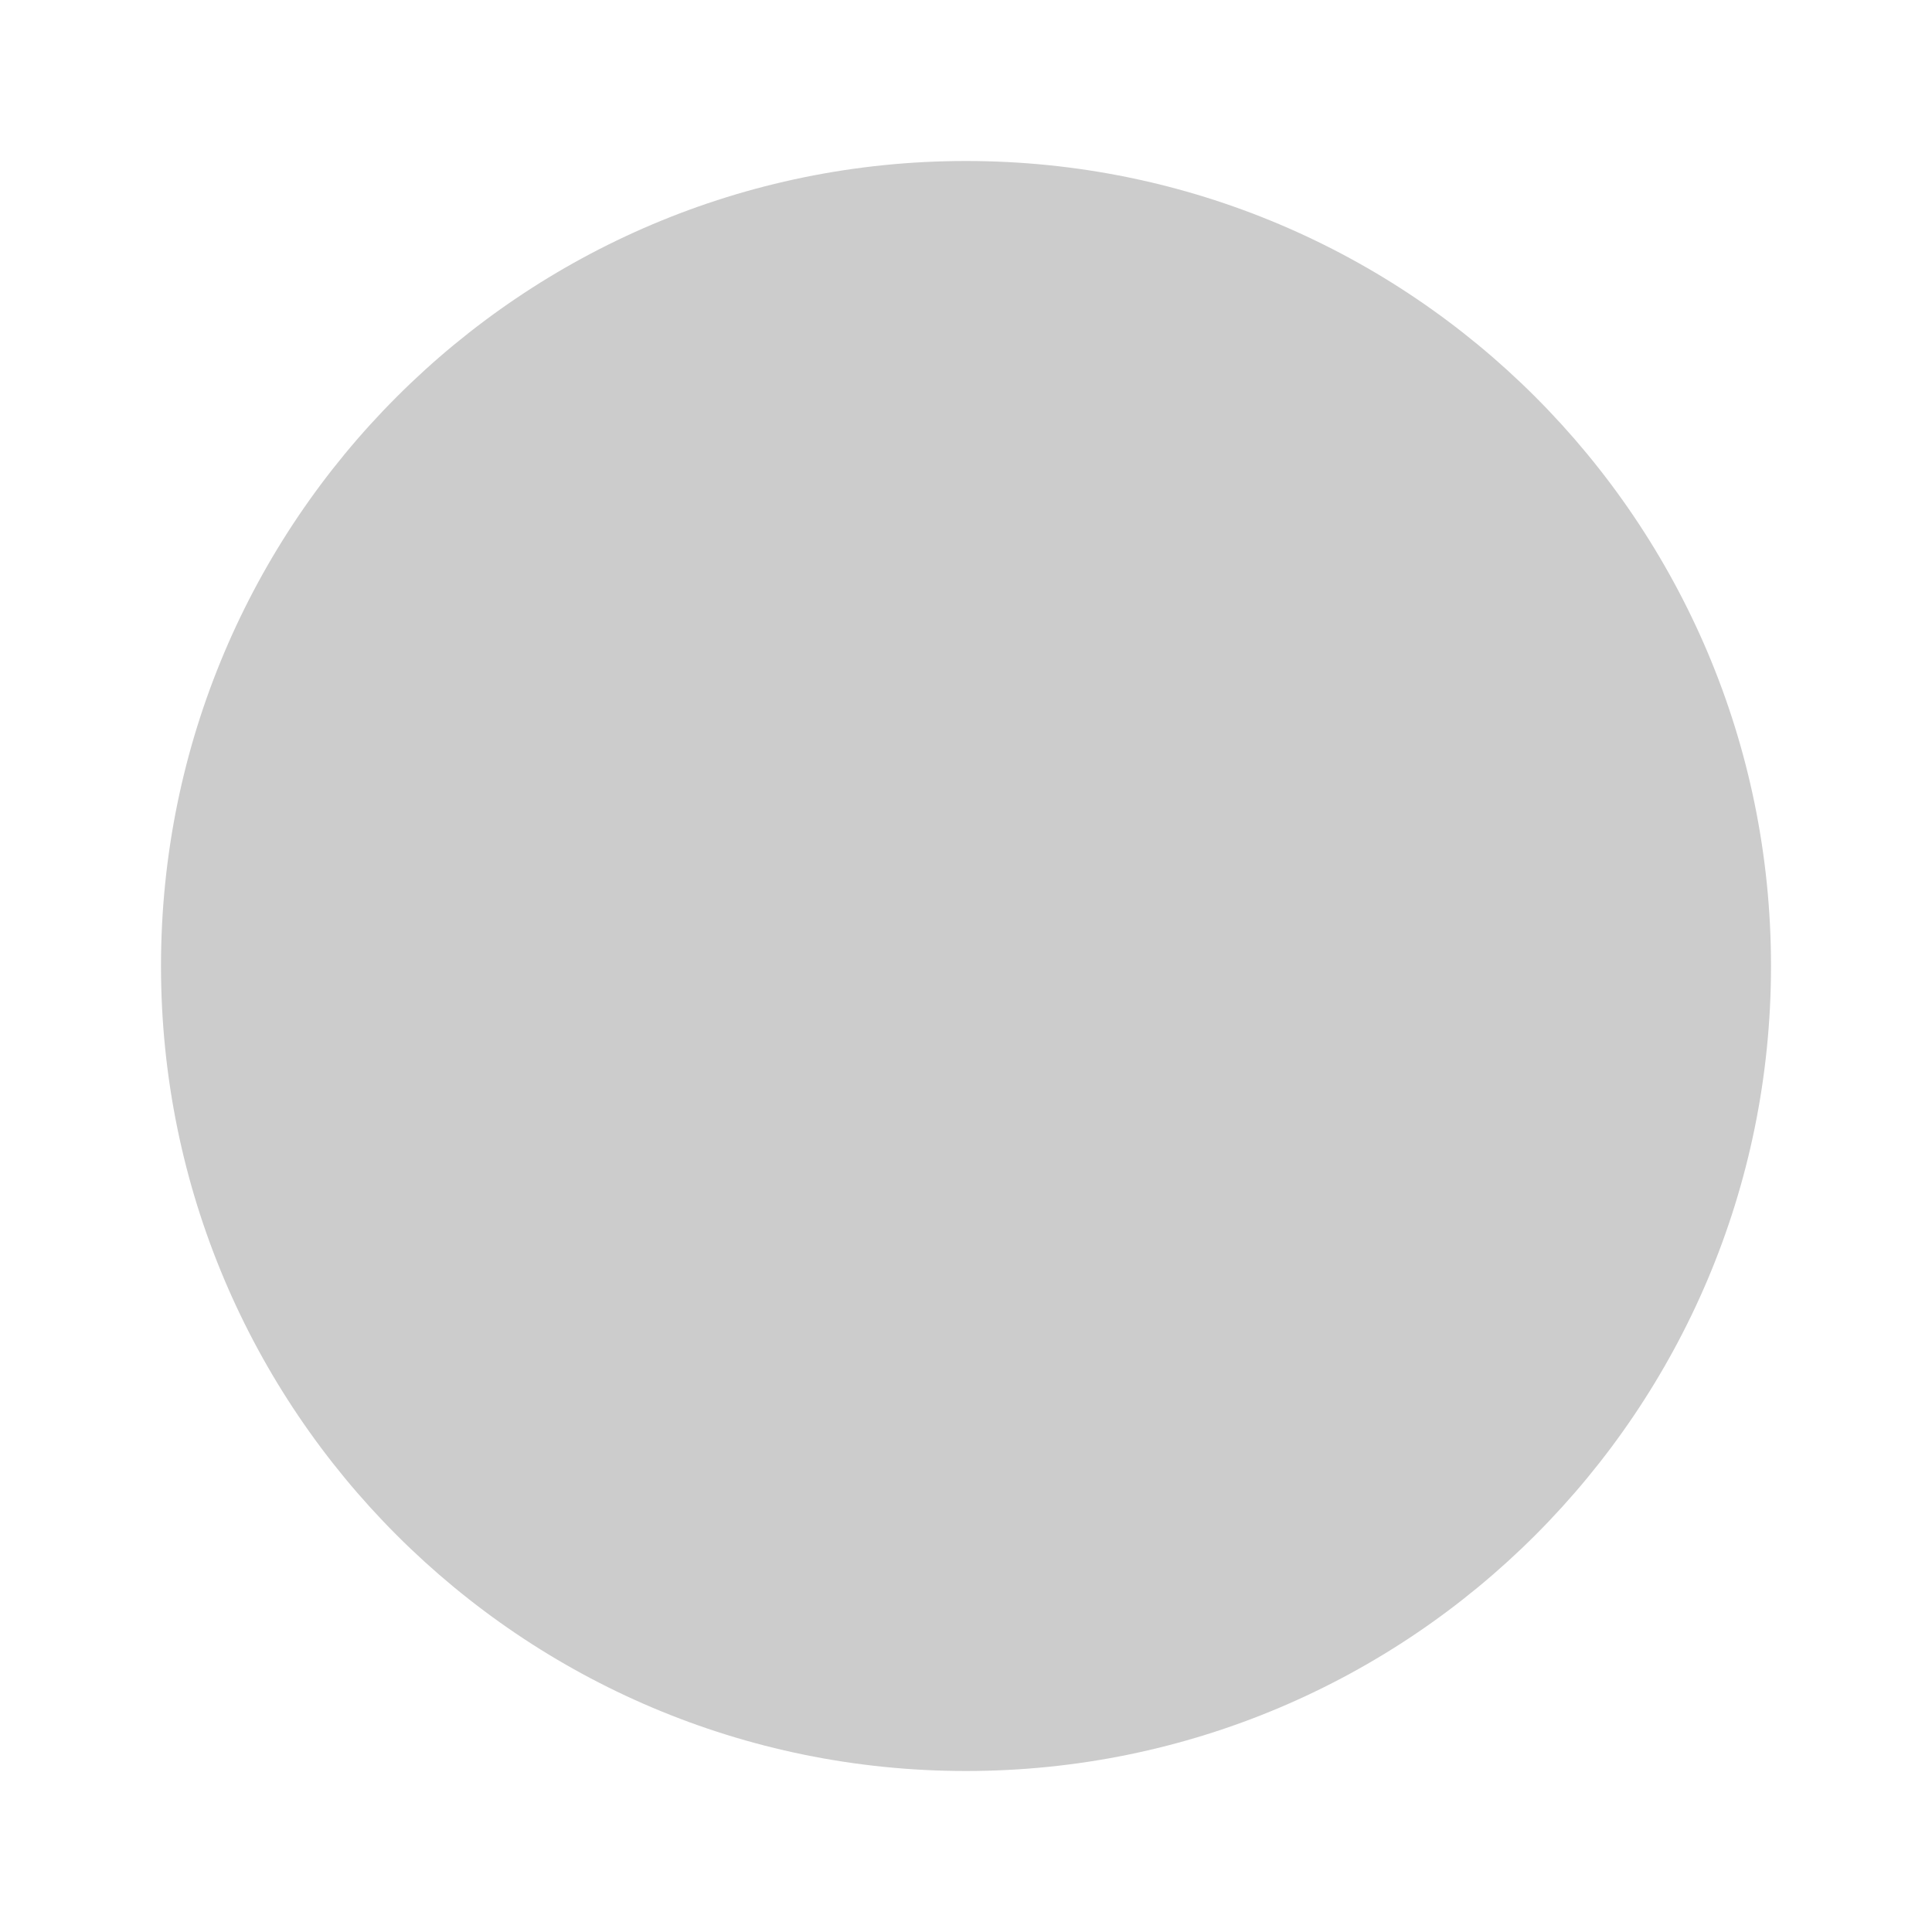
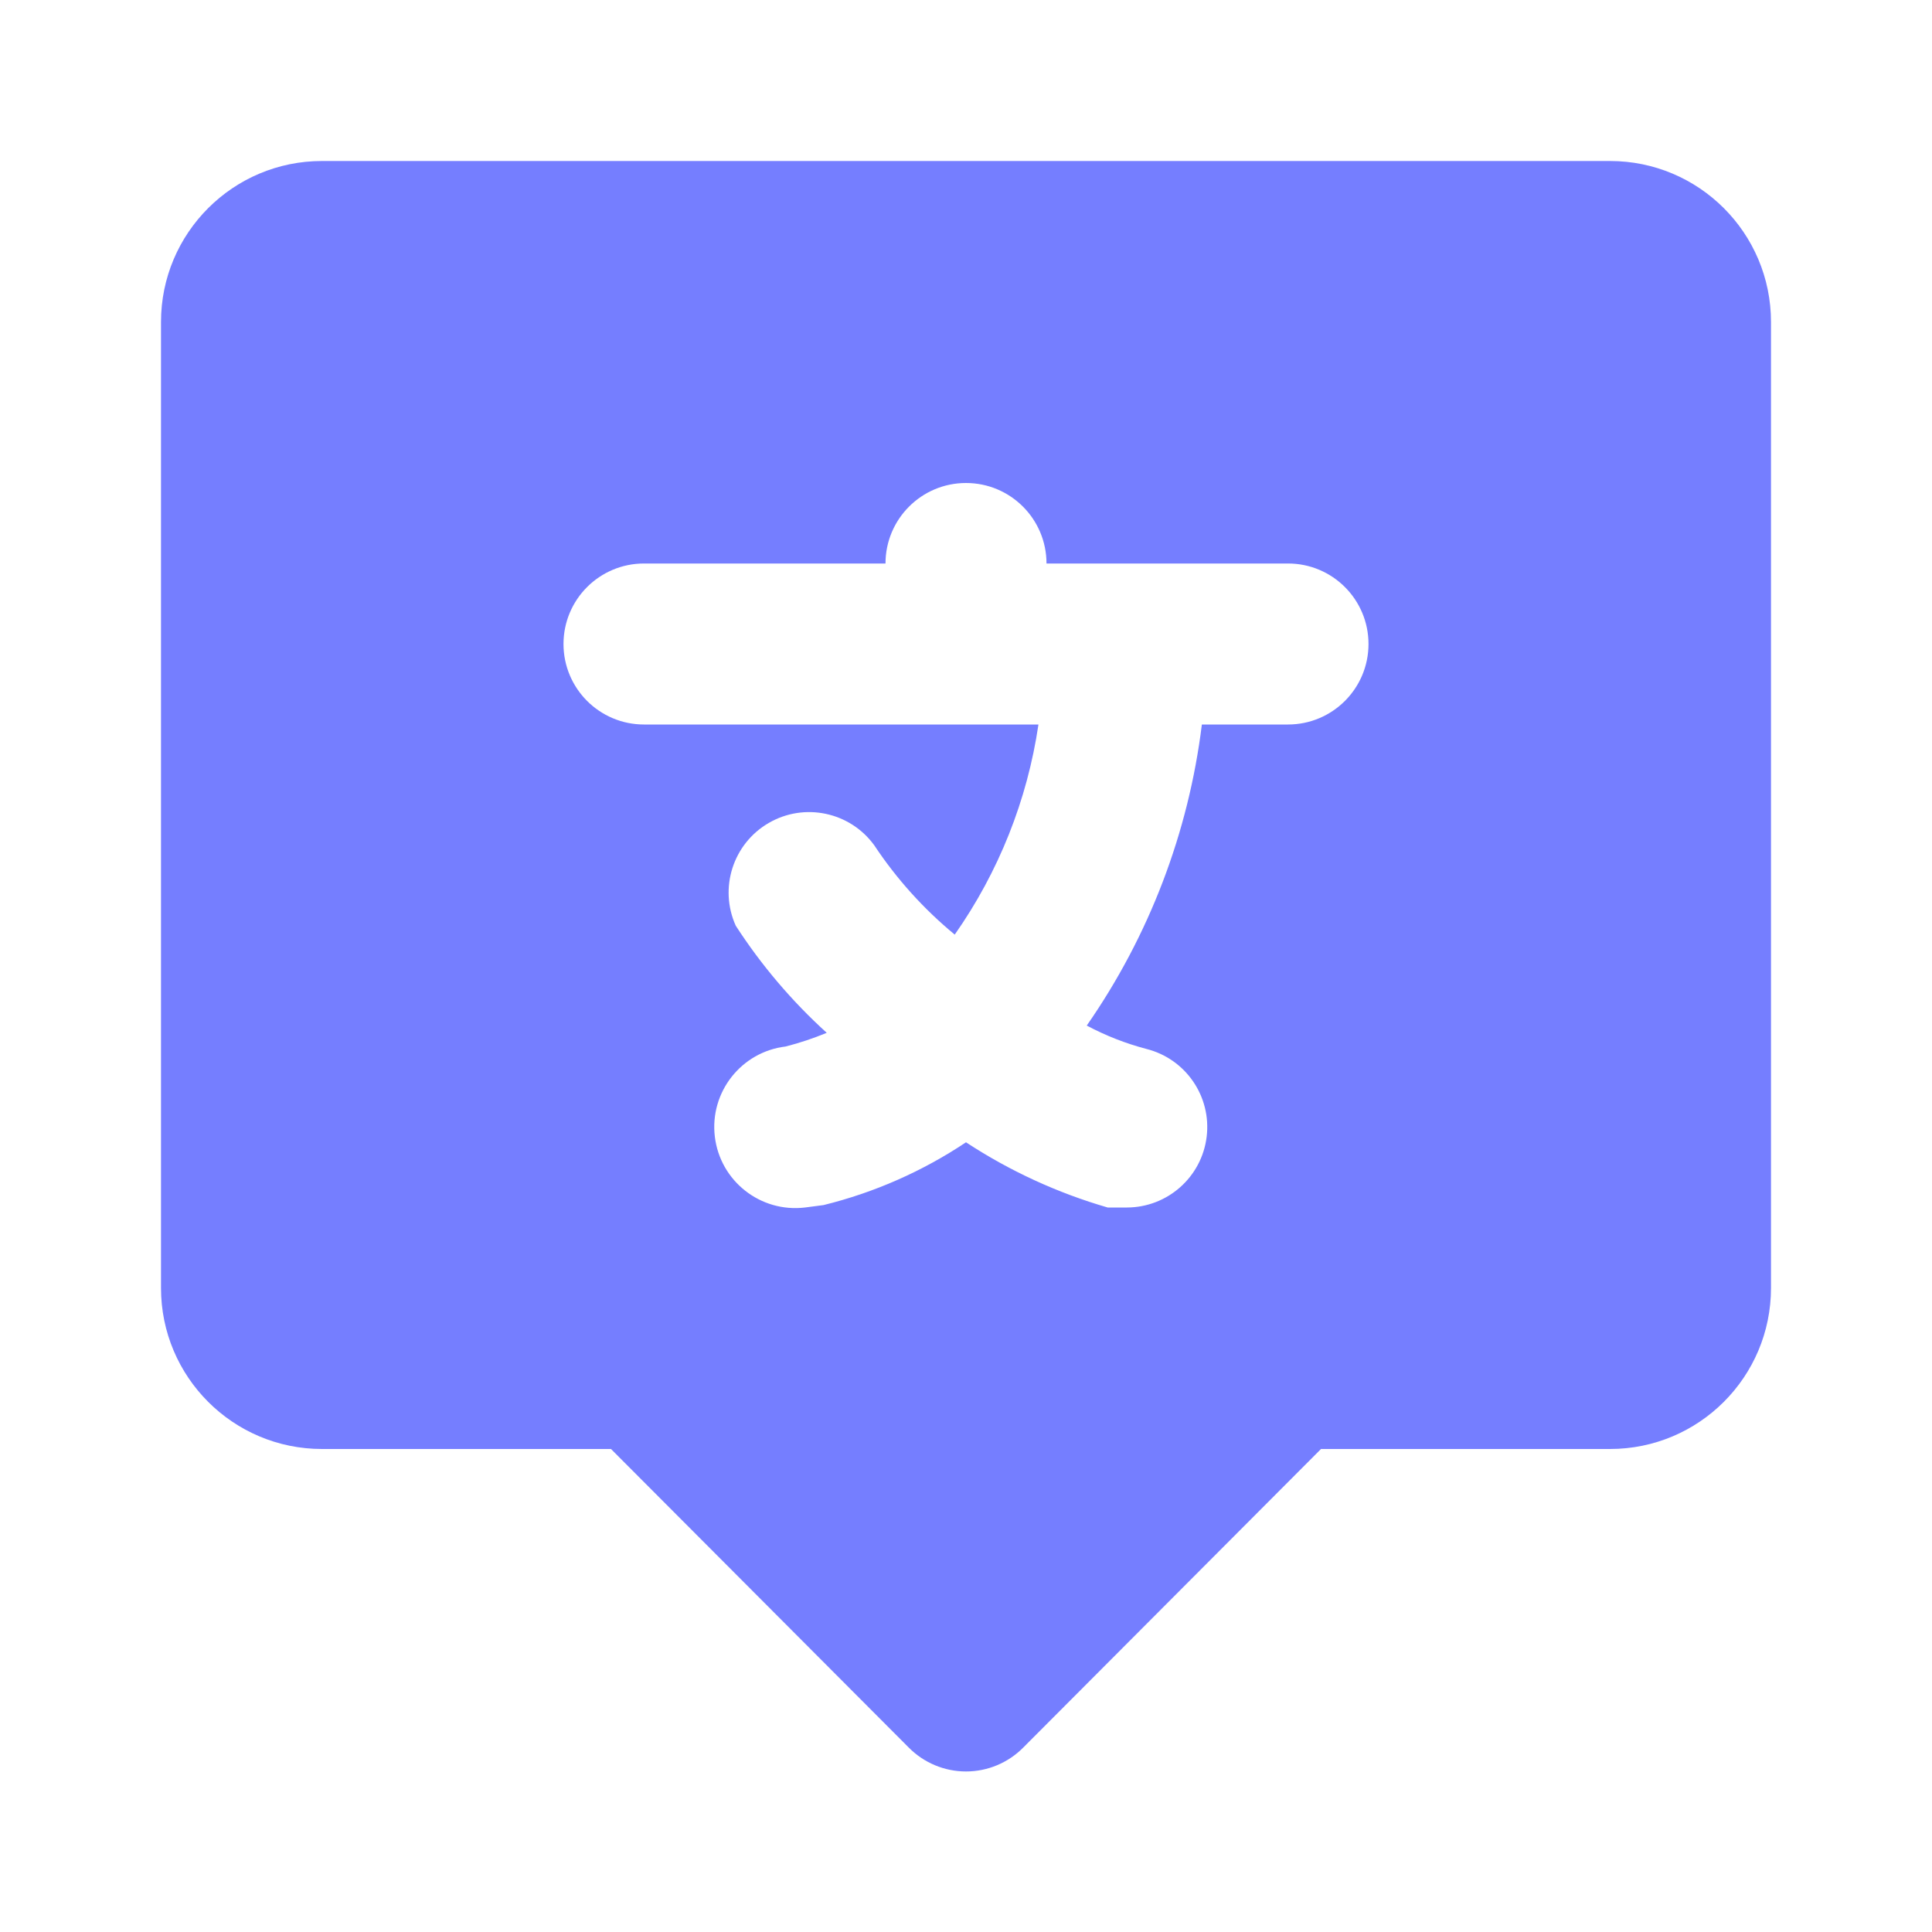
- <svg xmlns="http://www.w3.org/2000/svg" width="48" height="48" viewBox="0 0 48 48" fill="none">
-   <circle cx="24" cy="24" r="20" fill="#ccc" />
+ <svg xmlns="http://www.w3.org/2000/svg" width="800px" height="800px" viewBox="0 0 24 24" id="translate" class="icon glyph" fill="#000000">
+   <g id="SVGRepo_bgCarrier" stroke-width="0" />
+   <g id="SVGRepo_tracerCarrier" stroke-linecap="round" stroke-linejoin="round" />
+   <g id="SVGRepo_iconCarrier">
+     <path d="M20,2H4A2,2,0,0,0,2,4V16a2,2,0,0,0,2,2H7.59l3.7,3.71a1,1,0,0,0,1.42,0L16.41,18H20a2,2,0,0,0,2-2V4A2,2,0,0,0,20,2ZM16,9H14.93a8.33,8.33,0,0,1-1.43,3.74,3.43,3.43,0,0,0,.74.29A1,1,0,0,1,14,15l-.24,0A6.51,6.51,0,0,1,12,14.19a5.6,5.6,0,0,1-1.77.78L10,15a1,1,0,0,1-.24-2,3.81,3.81,0,0,0,.51-.17A6.75,6.75,0,0,1,9.14,11.5a1,1,0,0,1,1.72-1,5.07,5.07,0,0,0,1,1.11A6.09,6.09,0,0,0,12.9,9H8A1,1,0,0,1,8,7h3a1,1,0,0,1,2,0h3a1,1,0,0,1,0,2Z" style="fill:#757eff" />
+   </g>
</svg>
